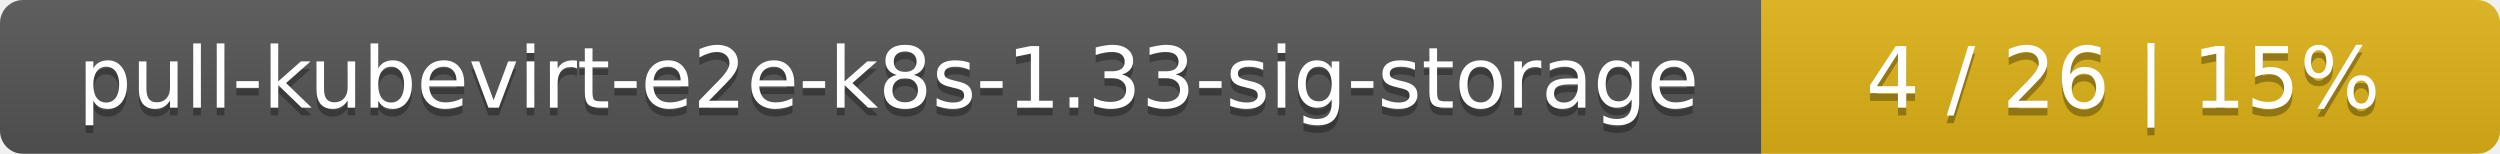
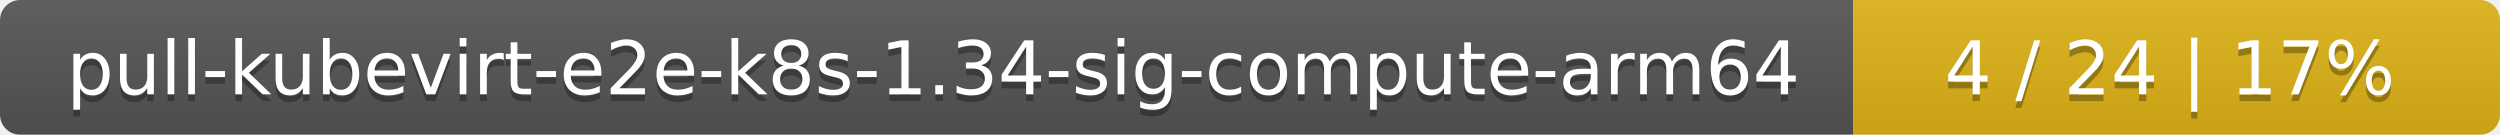
- <svg xmlns="http://www.w3.org/2000/svg" width="325" height="20">
+ <svg xmlns="http://www.w3.org/2000/svg" width="371" height="20">
  <linearGradient id="smooth" x2="0" y2="100%">
    <stop offset="0" stop-color="#bbb" stop-opacity=".1" />
    <stop offset="1" stop-opacity=".1" />
  </linearGradient>
  <mask id="round">
-     <rect width="325" height="20" rx="3" fill="#fff" />
+     <rect width="371" height="20" rx="3" fill="#fff" />
  </mask>
  <g mask="url(#round)">
-     <rect width="229" height="20" fill="#555" />
-     <rect x="229" width="96" height="20" fill="#dfb317" />
-     <rect width="325" height="20" fill="url(#smooth)" />
+     <rect width="275" height="20" fill="#555" />
+     <rect x="275" width="96" height="20" fill="#dfb317" />
+     <rect width="371" height="20" fill="url(#smooth)" />
  </g>
  <g fill="#fff" text-anchor="middle" font-family="DejaVu Sans,Verdana,Geneva,sans-serif" font-size="11">
-     <text x="115.5" y="15" fill="#010101" fill-opacity=".3">pull-kubevirt-e2e-k8s-1.33-sig-storage</text>
-     <text x="115.5" y="14">pull-kubevirt-e2e-k8s-1.33-sig-storage</text>
-     <text x="276" y="15" fill="#010101" fill-opacity=".3">4 / 26    |    15%</text>
-     <text x="276" y="14">4 / 26    |    15%</text>
+     <text x="138.5" y="15" fill="#010101" fill-opacity=".3">pull-kubevirt-e2e-k8s-1.34-sig-compute-arm64</text>
+     <text x="138.5" y="14">pull-kubevirt-e2e-k8s-1.34-sig-compute-arm64</text>
+     <text x="322" y="15" fill="#010101" fill-opacity=".3">4 / 24    |    17%</text>
+     <text x="322" y="14">4 / 24    |    17%</text>
  </g>
</svg>
